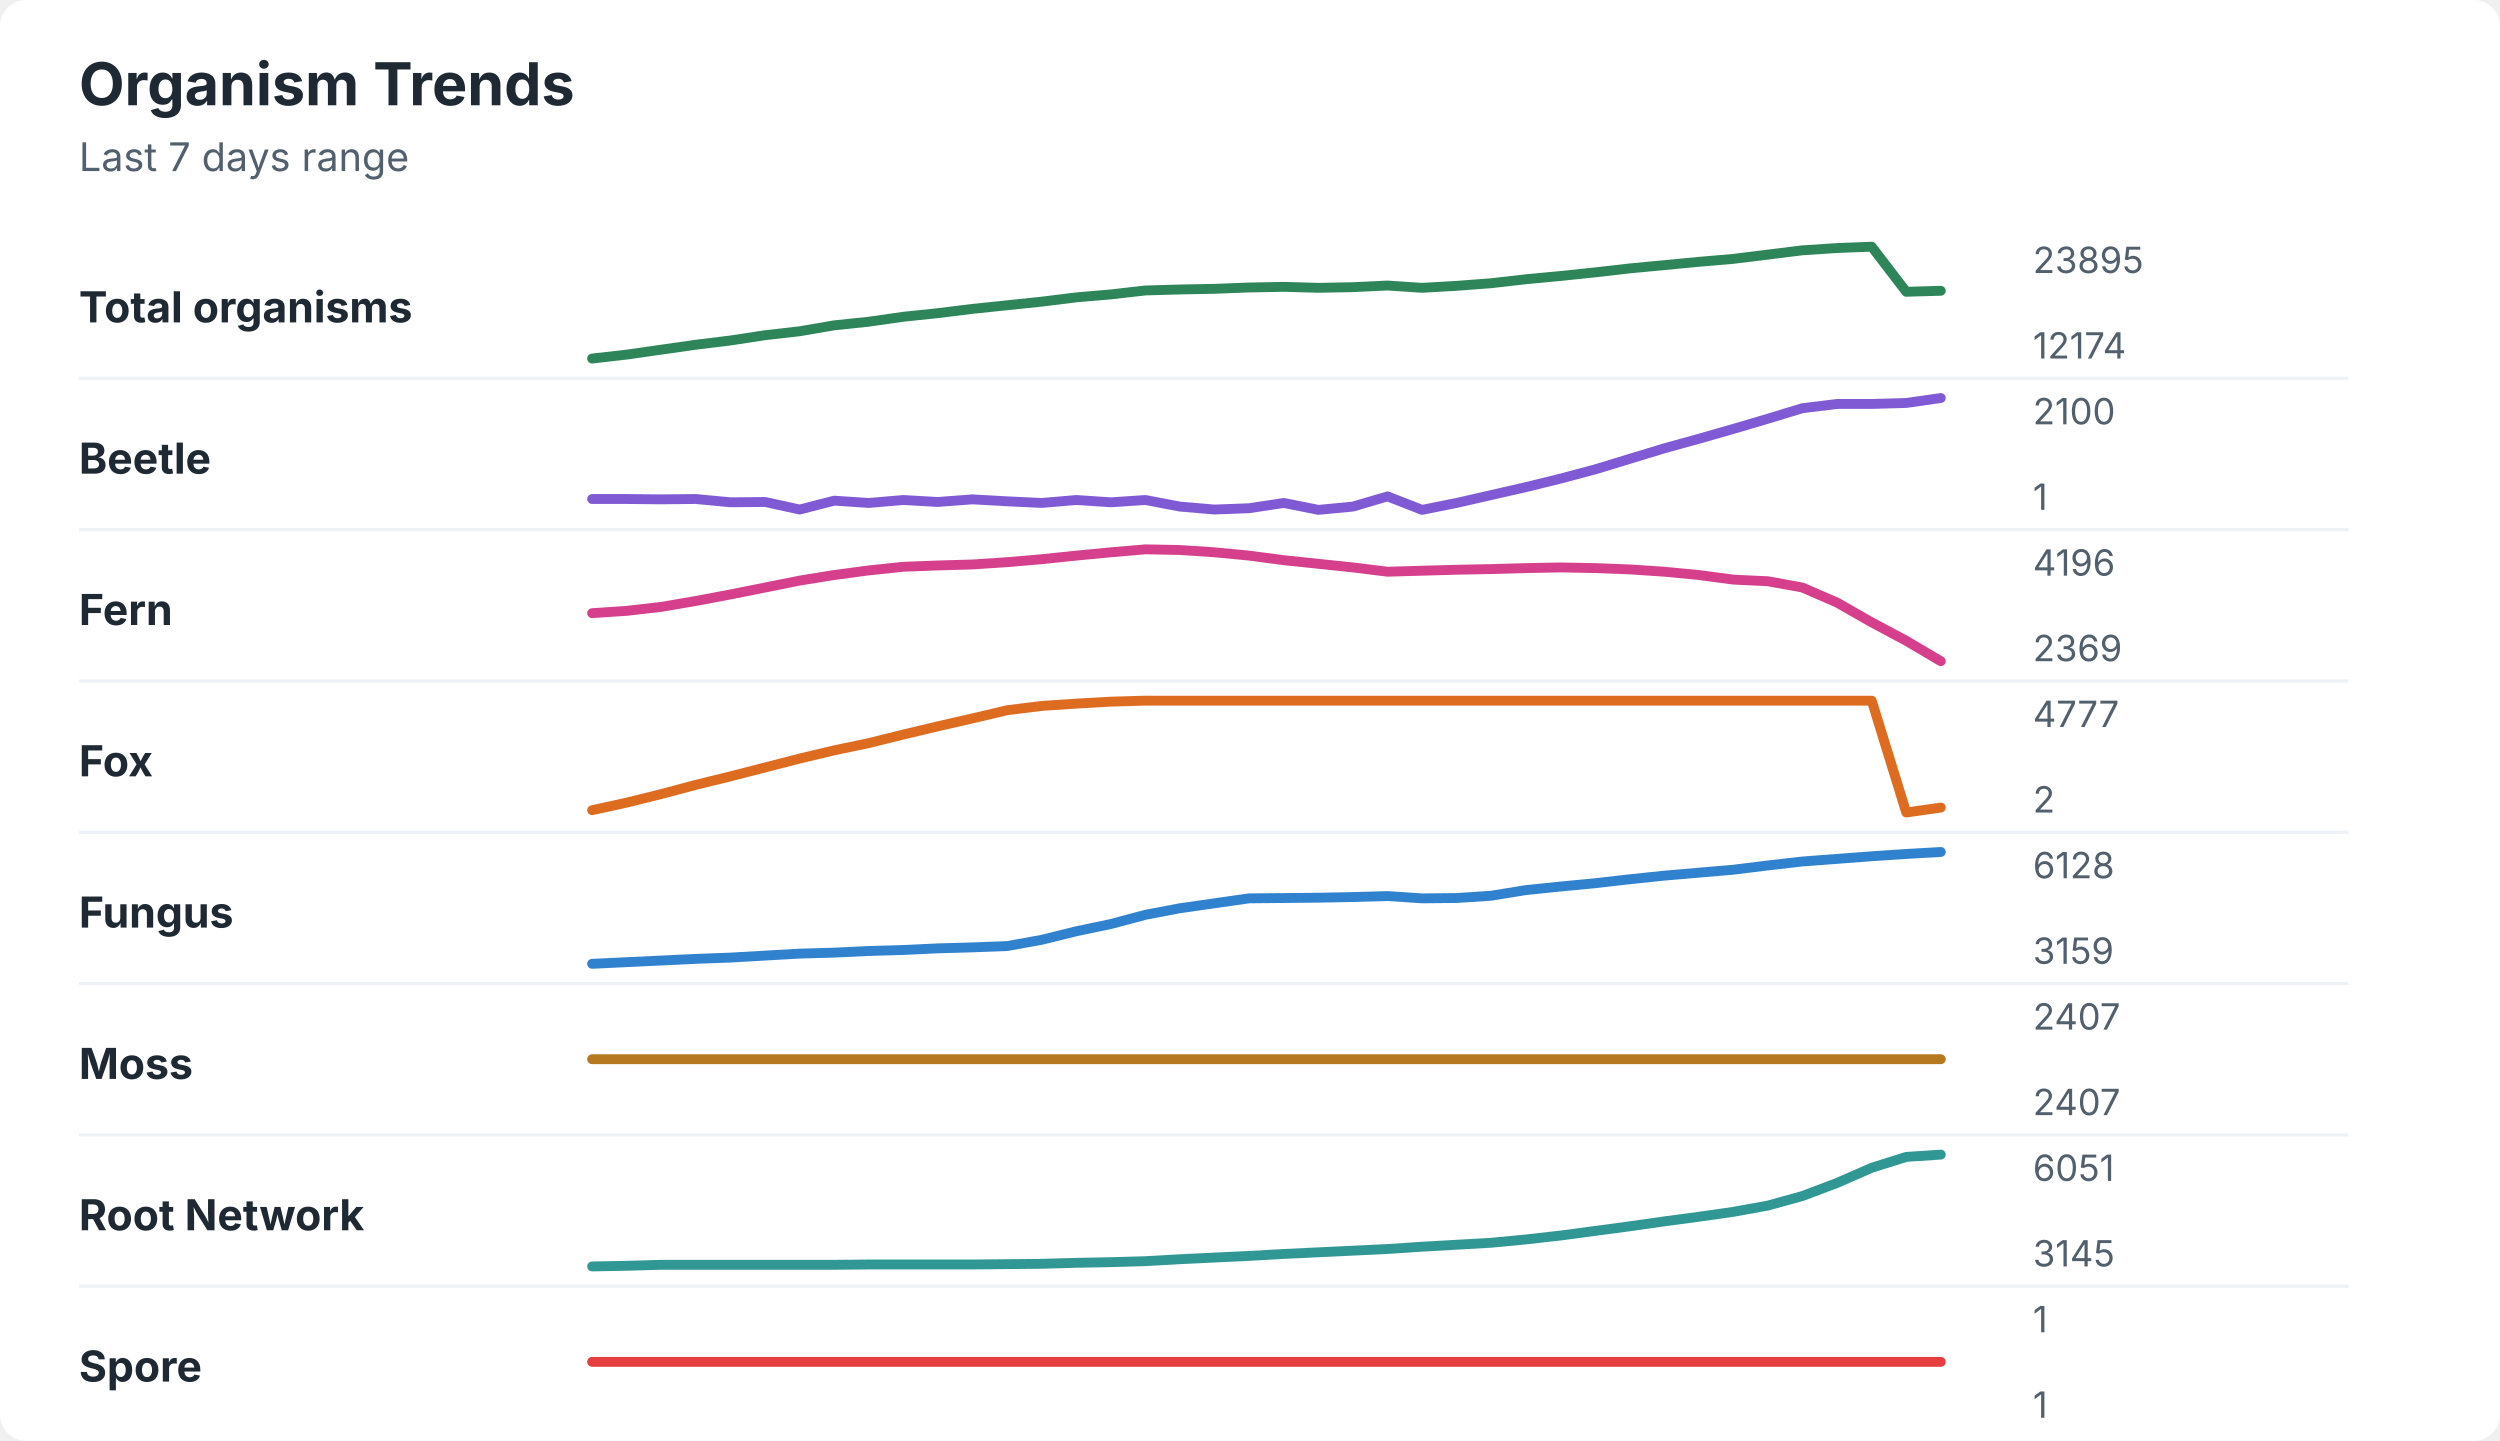
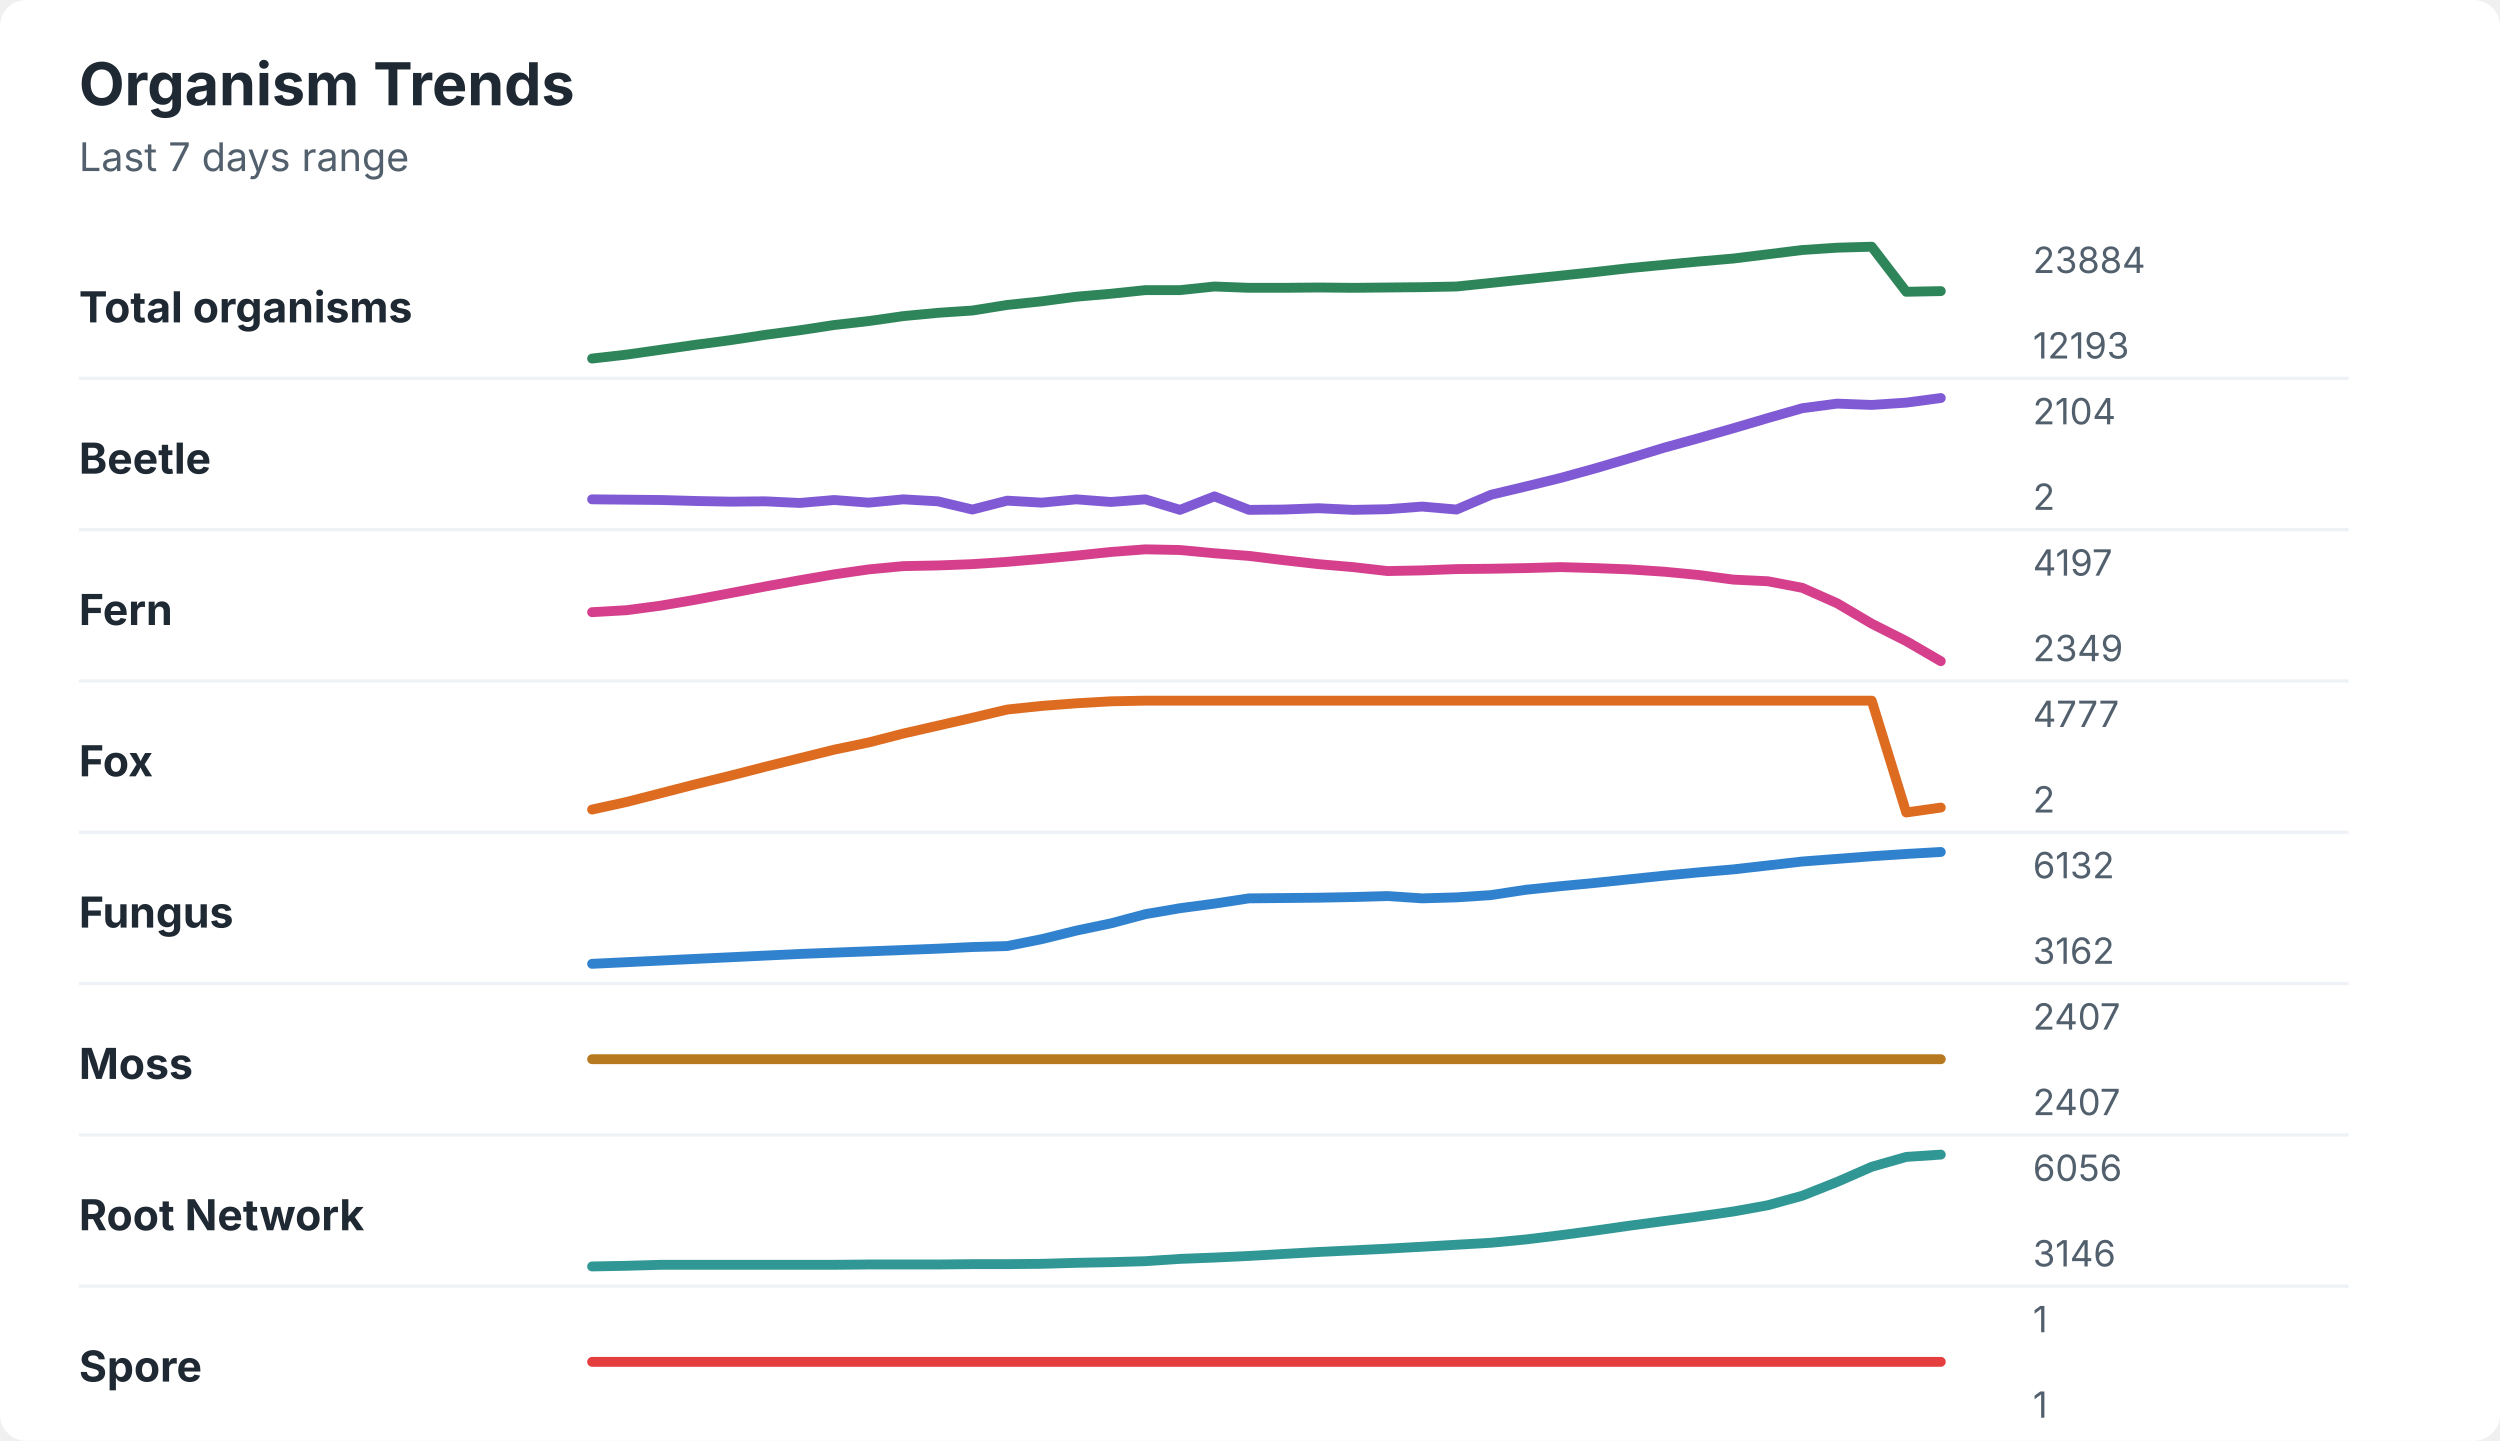
<svg xmlns="http://www.w3.org/2000/svg" width="760" height="438" viewBox="0 0 760 438" role="img" aria-labelledby="title desc">
  <rect width="760" height="438" rx="8" fill="#ffffff" />
  <style>
    text { font-family: -apple-system, BlinkMacSystemFont, "Segoe UI", sans-serif; }
    .title { font-size: 18px; font-weight: 700; fill: #1f2933; }
    .subtitle { font-size: 12px; fill: #52606d; }
    .label { font-size: 13px; font-weight: 650; fill: #1f2933; }
    .axis-value { font-size: 11px; fill: #52606d; }
    .separator { stroke: #eef2f7; stroke-width: 1; }
  </style>
  <text x="24" y="32" class="title">Organism Trends</text>
  <text x="24" y="52" class="subtitle">Last 7 days range</text>
  <text x="24" y="98" class="label">Total organisms</text>
-   <polyline points="180.0,109.0 190.5,107.8 201.0,106.3 211.5,104.8 222.1,103.5 232.6,101.9 243.1,100.7 253.6,98.9 264.1,97.8 274.6,96.3 285.1,95.2 295.6,93.9 306.2,92.8 316.7,91.7 327.2,90.4 337.7,89.5 348.2,88.3 358.7,88.0 369.2,87.8 379.7,87.4 390.3,87.2 400.8,87.5 411.3,87.3 421.8,86.8 432.3,87.5 442.8,86.9 453.3,86.1 463.8,84.9 474.4,83.9 484.9,82.8 495.4,81.6 505.9,80.6 516.4,79.6 526.9,78.7 537.4,77.4 547.9,76.1 558.5,75.4 569.0,75.0 579.5,88.7 590.0,88.4 " fill="none" stroke="#2f855a" stroke-width="3" stroke-linecap="round" stroke-linejoin="round" />
-   <text x="618" y="83" class="axis-value">23895</text>
-   <text x="618" y="109" class="axis-value">12174</text>
+   <polyline points="180.0,109.0 190.5,107.8 201.0,106.3 211.5,104.8 222.1,103.4 232.6,101.8 243.1,100.4 253.6,98.8 264.1,97.6 274.6,96.1 285.1,95.1 295.6,94.4 306.2,92.7 316.7,91.6 327.2,90.2 337.7,89.3 348.2,88.2 358.7,88.2 369.2,87.1 379.7,87.5 390.3,87.5 400.8,87.4 411.3,87.5 421.8,87.4 432.3,87.3 442.8,87.1 453.3,86.0 463.8,84.9 474.4,83.8 484.9,82.7 495.4,81.5 505.9,80.5 516.4,79.5 526.9,78.6 537.4,77.3 547.9,76.0 558.5,75.3 569.0,75.0 579.5,88.7 590.0,88.5 " fill="none" stroke="#2f855a" stroke-width="3" stroke-linecap="round" stroke-linejoin="round" />
+   <text x="618" y="83" class="axis-value">23884</text>
+   <text x="618" y="109" class="axis-value">12193</text>
  <line x1="24" y1="115.0" x2="714" y2="115.0" class="separator" />
  <text x="24" y="144" class="label">Beetle</text>
-   <polyline points="180.0,151.7 190.5,151.7 201.0,151.8 211.5,151.7 222.1,152.7 232.6,152.6 243.1,154.9 253.6,152.2 264.1,152.9 274.6,152.0 285.1,152.6 295.6,151.8 306.2,152.4 316.7,152.9 327.2,152.0 337.7,152.7 348.2,152.0 358.7,154.0 369.2,154.9 379.7,154.5 390.3,152.9 400.8,155.0 411.3,154.0 421.8,150.9 432.3,155.0 442.8,152.9 453.3,150.5 463.8,148.1 474.4,145.5 484.9,142.7 495.4,139.5 505.9,136.3 516.4,133.4 526.9,130.4 537.4,127.3 547.9,124.1 558.5,122.8 569.0,122.8 579.5,122.5 590.0,121.0 " fill="none" stroke="#805ad5" stroke-width="3" stroke-linecap="round" stroke-linejoin="round" />
-   <text x="618" y="129" class="axis-value">2100</text>
-   <text x="618" y="155" class="axis-value">1</text>
+   <polyline points="180.0,151.8 190.5,151.9 201.0,152.0 211.5,152.3 222.1,152.5 232.6,152.4 243.1,152.9 253.6,152.0 264.1,152.8 274.6,151.8 285.1,152.4 295.6,154.9 306.2,152.2 316.7,152.8 327.2,151.8 337.7,152.6 348.2,151.8 358.7,155.0 369.2,150.9 379.7,155.0 390.3,154.9 400.8,154.5 411.3,155.0 421.8,154.8 432.3,154.0 442.8,154.9 453.3,150.4 463.8,147.9 474.4,145.3 484.9,142.4 495.4,139.3 505.9,136.1 516.4,133.2 526.9,130.2 537.4,127.1 547.9,124.1 558.5,122.7 569.0,123.1 579.5,122.4 590.0,121.0 " fill="none" stroke="#805ad5" stroke-width="3" stroke-linecap="round" stroke-linejoin="round" />
+   <text x="618" y="129" class="axis-value">2104</text>
+   <text x="618" y="155" class="axis-value">2</text>
  <line x1="24" y1="161.0" x2="714" y2="161.0" class="separator" />
  <text x="24" y="190" class="label">Fern</text>
-   <polyline points="180.0,186.4 190.5,185.7 201.0,184.5 211.5,182.7 222.1,180.7 232.6,178.6 243.1,176.5 253.6,174.8 264.1,173.4 274.6,172.3 285.1,171.9 295.6,171.6 306.2,170.9 316.7,170.0 327.2,168.9 337.7,167.9 348.2,167.0 358.7,167.2 369.2,167.9 379.7,168.9 390.3,170.3 400.8,171.4 411.3,172.5 421.8,173.8 432.3,173.5 442.8,173.2 453.3,173.0 463.8,172.7 474.4,172.5 484.9,172.7 495.4,173.1 505.9,173.8 516.4,174.8 526.9,176.2 537.4,176.7 547.9,178.6 558.5,183.2 569.0,189.2 579.5,194.8 590.0,201.0 " fill="none" stroke="#d53f8c" stroke-width="3" stroke-linecap="round" stroke-linejoin="round" />
-   <text x="618" y="175" class="axis-value">4196</text>
-   <text x="618" y="201" class="axis-value">2369</text>
+   <polyline points="180.0,186.1 190.5,185.5 201.0,184.1 211.5,182.3 222.1,180.3 232.6,178.3 243.1,176.4 253.6,174.6 264.1,173.1 274.6,172.1 285.1,171.9 295.6,171.5 306.2,170.8 316.7,169.9 327.2,168.9 337.7,167.8 348.2,167.0 358.7,167.2 369.2,168.2 379.7,169.0 390.3,170.3 400.8,171.5 411.3,172.4 421.8,173.6 432.3,173.4 442.8,173.0 453.3,172.9 463.8,172.7 474.4,172.4 484.9,172.7 495.4,173.1 505.9,173.8 516.4,174.8 526.9,176.2 537.4,176.7 547.9,178.7 558.5,183.4 569.0,189.6 579.5,194.9 590.0,201.0 " fill="none" stroke="#d53f8c" stroke-width="3" stroke-linecap="round" stroke-linejoin="round" />
+   <text x="618" y="175" class="axis-value">4197</text>
+   <text x="618" y="201" class="axis-value">2349</text>
  <line x1="24" y1="207.0" x2="714" y2="207.0" class="separator" />
  <text x="24" y="236" class="label">Fox</text>
-   <polyline points="180.0,246.3 190.5,244.0 201.0,241.4 211.5,238.6 222.1,236.0 232.6,233.3 243.1,230.6 253.6,228.1 264.1,225.9 274.6,223.3 285.1,220.8 295.6,218.4 306.2,215.9 316.7,214.6 327.2,213.9 337.7,213.3 348.2,213.0 358.7,213.0 369.2,213.0 379.7,213.0 390.3,213.0 400.8,213.0 411.3,213.0 421.8,213.0 432.3,213.0 442.8,213.0 453.3,213.0 463.8,213.0 474.4,213.0 484.9,213.0 495.4,213.0 505.9,213.0 516.4,213.0 526.9,213.0 537.4,213.0 547.9,213.0 558.5,213.0 569.0,213.0 579.5,247.0 590.0,245.5 " fill="none" stroke="#dd6b20" stroke-width="3" stroke-linecap="round" stroke-linejoin="round" />
+   <polyline points="180.0,246.1 190.5,243.8 201.0,241.1 211.5,238.4 222.1,235.8 232.6,233.1 243.1,230.5 253.6,227.9 264.1,225.7 274.6,223.0 285.1,220.6 295.6,218.2 306.2,215.7 316.7,214.6 327.2,213.8 337.7,213.2 348.2,213.0 358.7,213.0 369.2,213.0 379.7,213.0 390.3,213.0 400.8,213.0 411.3,213.0 421.8,213.0 432.3,213.0 442.8,213.0 453.3,213.0 463.8,213.0 474.4,213.0 484.9,213.0 495.4,213.0 505.9,213.0 516.4,213.0 526.9,213.0 537.4,213.0 547.9,213.0 558.5,213.0 569.0,213.0 579.5,247.0 590.0,245.5 " fill="none" stroke="#dd6b20" stroke-width="3" stroke-linecap="round" stroke-linejoin="round" />
  <text x="618" y="221" class="axis-value">4777</text>
  <text x="618" y="247" class="axis-value">2</text>
  <line x1="24" y1="253.0" x2="714" y2="253.0" class="separator" />
  <text x="24" y="282" class="label">Fungus</text>
-   <polyline points="180.0,293.0 190.5,292.5 201.0,292.0 211.5,291.5 222.1,291.1 232.6,290.5 243.1,289.9 253.6,289.6 264.1,289.1 274.6,288.8 285.1,288.3 295.6,288.0 306.2,287.6 316.7,285.7 327.2,283.1 337.7,280.9 348.2,278.1 358.7,276.1 369.2,274.6 379.7,273.1 390.3,273.0 400.8,272.9 411.3,272.7 421.8,272.4 432.3,273.1 442.8,273.0 453.3,272.3 463.8,270.6 474.4,269.5 484.9,268.5 495.4,267.3 505.9,266.2 516.4,265.3 526.9,264.4 537.4,263.1 547.9,261.9 558.5,261.1 569.0,260.3 579.5,259.6 590.0,259.0 " fill="none" stroke="#3182ce" stroke-width="3" stroke-linecap="round" stroke-linejoin="round" />
-   <text x="618" y="267" class="axis-value">6128</text>
-   <text x="618" y="293" class="axis-value">3159</text>
+   <polyline points="180.0,293.0 190.5,292.5 201.0,292.0 211.5,291.5 222.1,291.0 232.6,290.5 243.1,290.0 253.6,289.6 264.1,289.2 274.6,288.8 285.1,288.4 295.6,287.9 306.2,287.6 316.7,285.5 327.2,282.9 337.7,280.7 348.2,277.9 358.7,276.1 369.2,274.7 379.7,273.1 390.3,273.0 400.8,272.9 411.3,272.7 421.8,272.4 432.3,273.1 442.8,272.8 453.3,272.1 463.8,270.5 474.4,269.4 484.9,268.4 495.4,267.3 505.9,266.2 516.4,265.2 526.9,264.3 537.4,263.1 547.9,261.9 558.5,261.1 569.0,260.3 579.5,259.6 590.0,259.0 " fill="none" stroke="#3182ce" stroke-width="3" stroke-linecap="round" stroke-linejoin="round" />
+   <text x="618" y="267" class="axis-value">6132</text>
+   <text x="618" y="293" class="axis-value">3162</text>
  <line x1="24" y1="299.0" x2="714" y2="299.0" class="separator" />
  <text x="24" y="328" class="label">Moss</text>
  <polyline points="180.0,322.0 190.5,322.0 201.0,322.0 211.5,322.0 222.1,322.0 232.6,322.0 243.1,322.0 253.6,322.0 264.1,322.0 274.6,322.0 285.1,322.0 295.6,322.0 306.2,322.0 316.7,322.0 327.2,322.0 337.7,322.0 348.2,322.0 358.7,322.0 369.2,322.0 379.7,322.0 390.3,322.0 400.8,322.0 411.3,322.0 421.8,322.0 432.3,322.0 442.8,322.0 453.3,322.0 463.8,322.0 474.4,322.0 484.9,322.0 495.4,322.0 505.9,322.0 516.4,322.0 526.9,322.0 537.4,322.0 547.9,322.0 558.5,322.0 569.0,322.0 579.5,322.0 590.0,322.0 " fill="none" stroke="#b7791f" stroke-width="3" stroke-linecap="round" stroke-linejoin="round" />
  <text x="618" y="313" class="axis-value">2407</text>
  <text x="618" y="339" class="axis-value">2407</text>
  <line x1="24" y1="345.0" x2="714" y2="345.0" class="separator" />
  <text x="24" y="374" class="label">Root Network</text>
-   <polyline points="180.0,385.0 190.5,384.8 201.0,384.5 211.5,384.5 222.1,384.5 232.6,384.5 243.1,384.5 253.6,384.5 264.1,384.4 274.6,384.4 285.1,384.4 295.6,384.4 306.2,384.3 316.7,384.2 327.2,383.9 337.7,383.7 348.2,383.4 358.7,382.8 369.2,382.3 379.7,381.8 390.3,381.2 400.8,380.7 411.3,380.2 421.8,379.7 432.3,379.0 442.8,378.4 453.3,377.8 463.8,376.8 474.4,375.6 484.9,374.2 495.4,372.8 505.9,371.3 516.4,369.9 526.9,368.4 537.4,366.5 547.9,363.6 558.5,359.6 569.0,355.0 579.5,351.7 590.0,351.0 " fill="none" stroke="#319795" stroke-width="3" stroke-linecap="round" stroke-linejoin="round" />
-   <text x="618" y="359" class="axis-value">6051</text>
-   <text x="618" y="385" class="axis-value">3145</text>
+   <polyline points="180.0,385.0 190.5,384.8 201.0,384.5 211.5,384.5 222.1,384.5 232.6,384.5 243.1,384.5 253.6,384.5 264.1,384.4 274.6,384.4 285.1,384.4 295.6,384.3 306.2,384.3 316.7,384.2 327.2,383.9 337.7,383.7 348.2,383.4 358.7,382.7 369.2,382.3 379.7,381.8 390.3,381.2 400.8,380.6 411.3,380.1 421.8,379.6 432.3,379.0 442.8,378.4 453.3,377.8 463.8,376.8 474.4,375.5 484.9,374.1 495.4,372.6 505.9,371.2 516.4,369.8 526.9,368.3 537.4,366.4 547.9,363.5 558.5,359.3 569.0,354.7 579.5,351.7 590.0,351.0 " fill="none" stroke="#319795" stroke-width="3" stroke-linecap="round" stroke-linejoin="round" />
+   <text x="618" y="359" class="axis-value">6056</text>
+   <text x="618" y="385" class="axis-value">3146</text>
  <line x1="24" y1="391.0" x2="714" y2="391.0" class="separator" />
  <text x="24" y="420" class="label">Spore</text>
  <polyline points="180.0,414.0 190.5,414.0 201.0,414.0 211.5,414.0 222.1,414.0 232.6,414.0 243.1,414.0 253.6,414.0 264.1,414.0 274.6,414.0 285.1,414.0 295.6,414.0 306.2,414.0 316.7,414.0 327.2,414.0 337.7,414.0 348.2,414.0 358.7,414.0 369.2,414.0 379.7,414.0 390.3,414.0 400.8,414.0 411.3,414.0 421.8,414.0 432.3,414.0 442.8,414.0 453.3,414.0 463.8,414.0 474.4,414.0 484.9,414.0 495.4,414.0 505.9,414.0 516.4,414.0 526.9,414.0 537.4,414.0 547.9,414.0 558.5,414.0 569.0,414.0 579.5,414.0 590.0,414.0 " fill="none" stroke="#e53e3e" stroke-width="3" stroke-linecap="round" stroke-linejoin="round" />
  <text x="618" y="405" class="axis-value">1</text>
  <text x="618" y="431" class="axis-value">1</text>
</svg>
